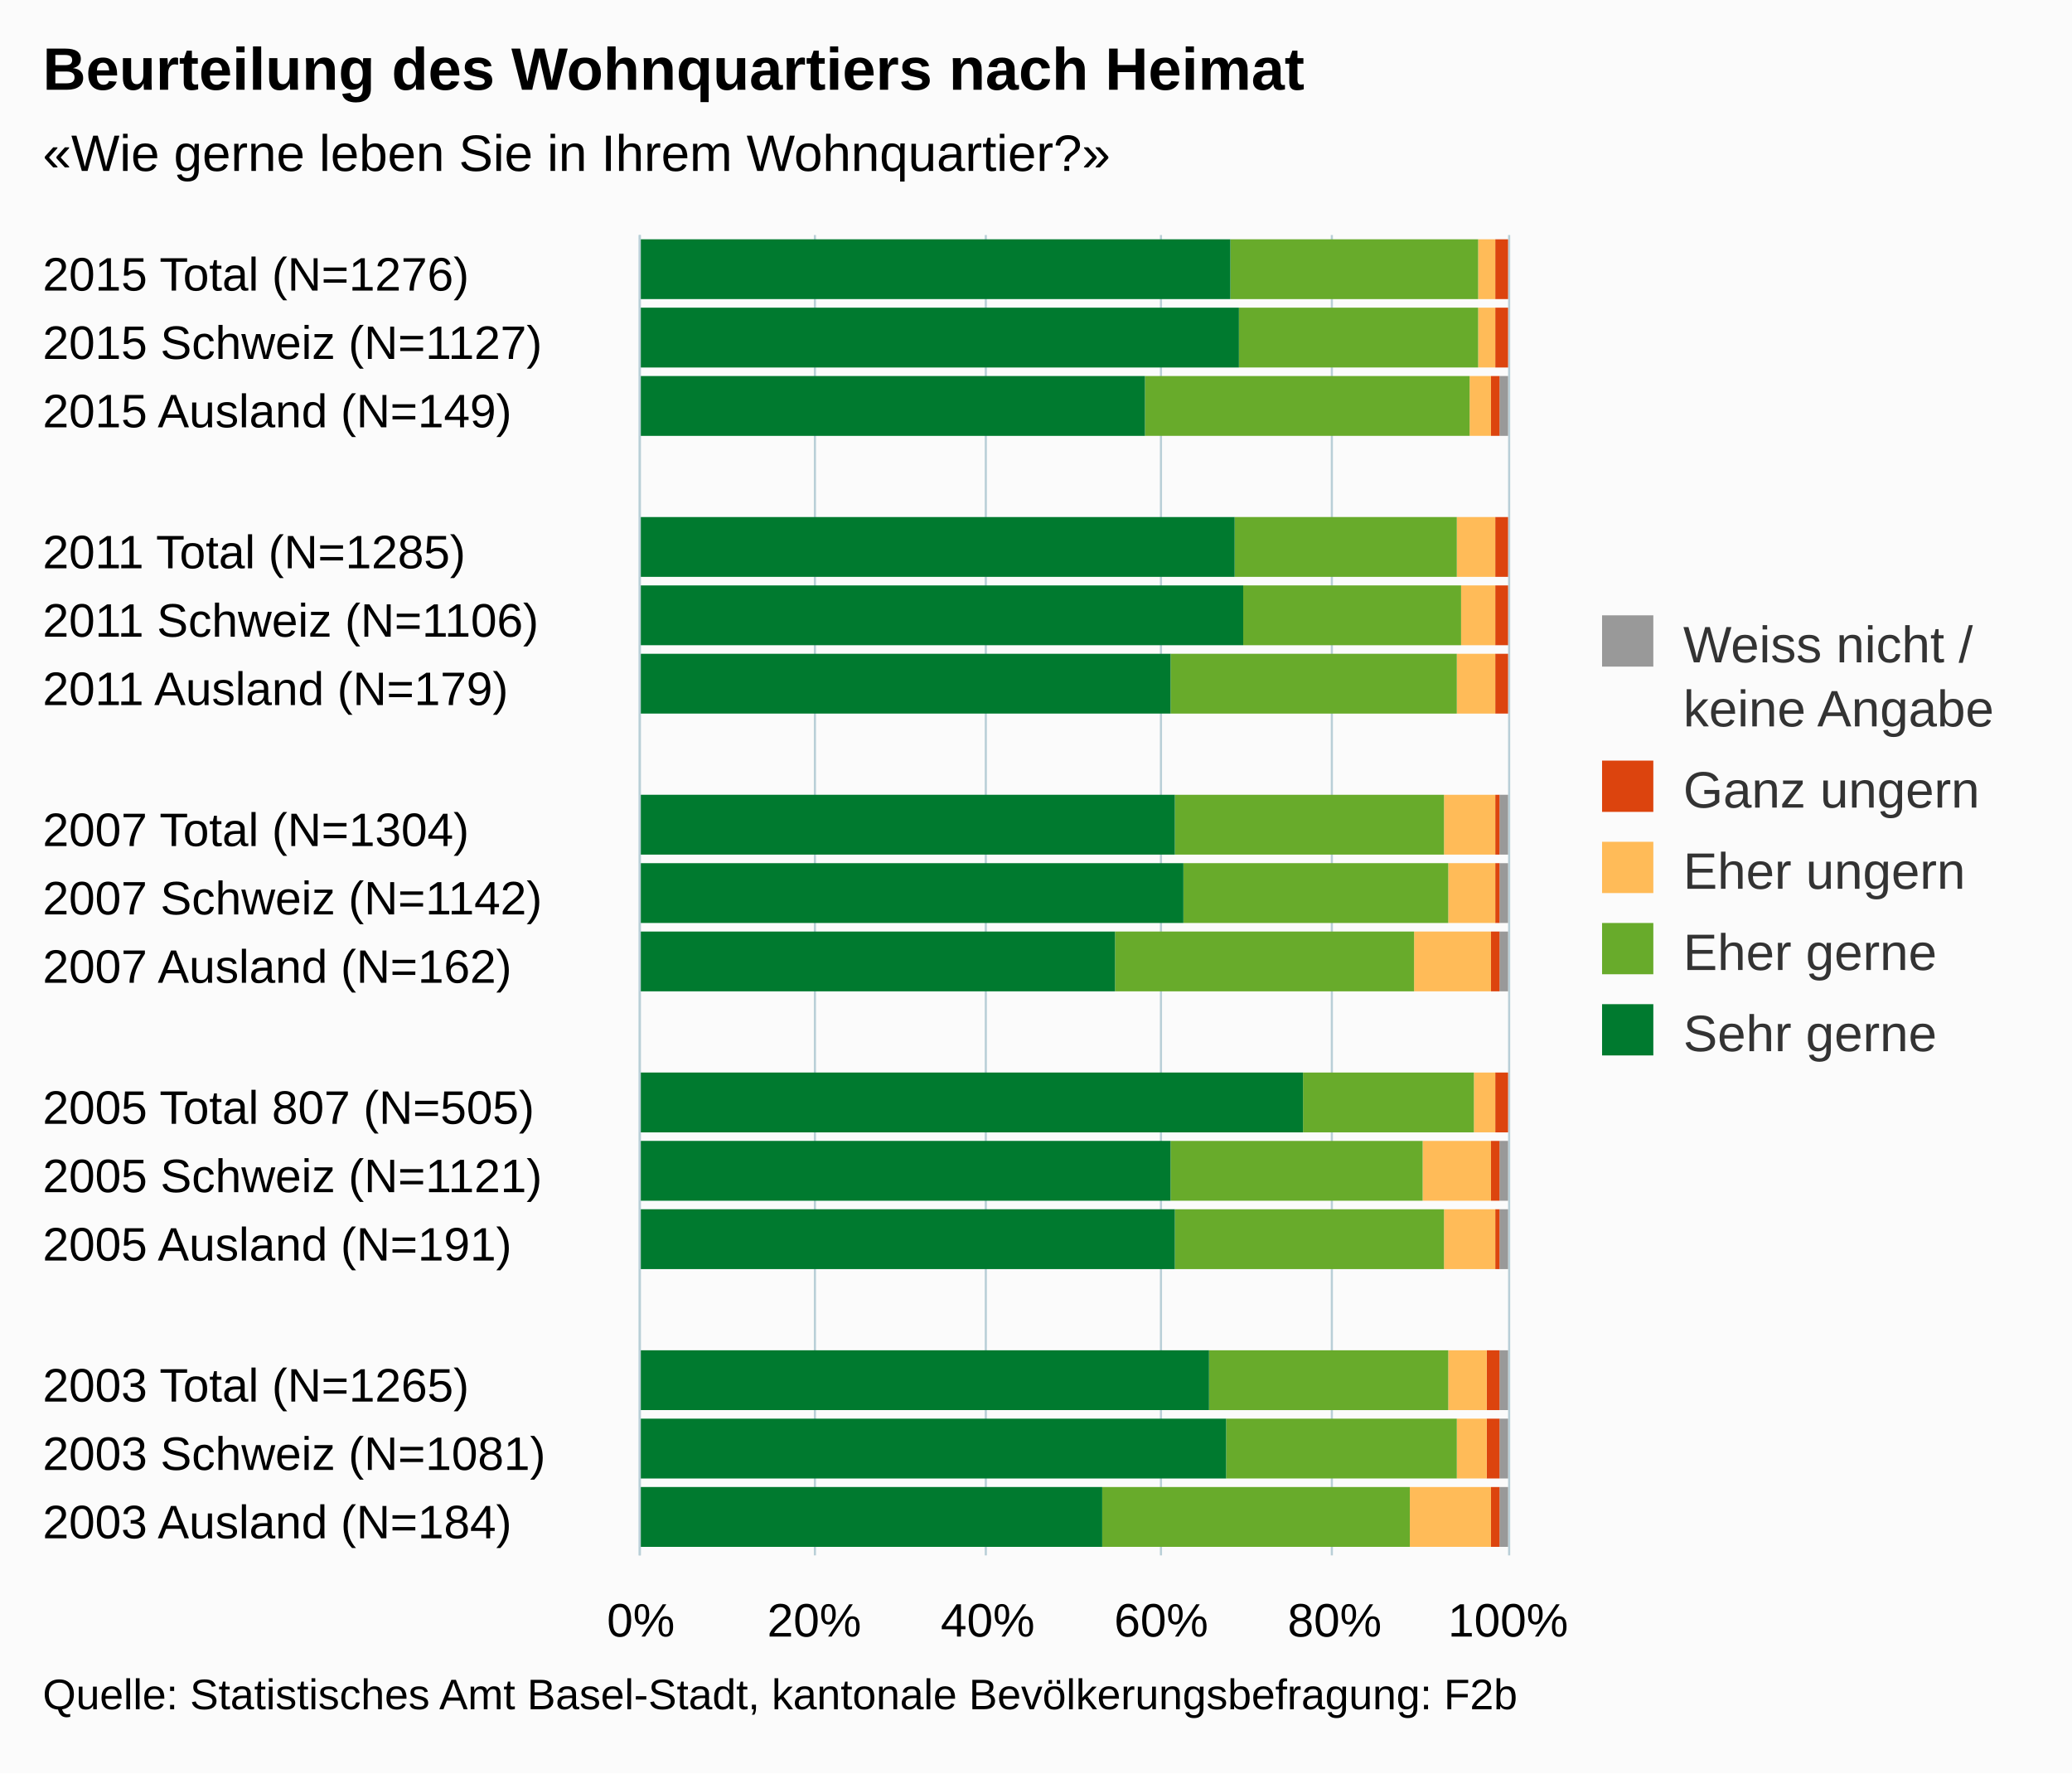
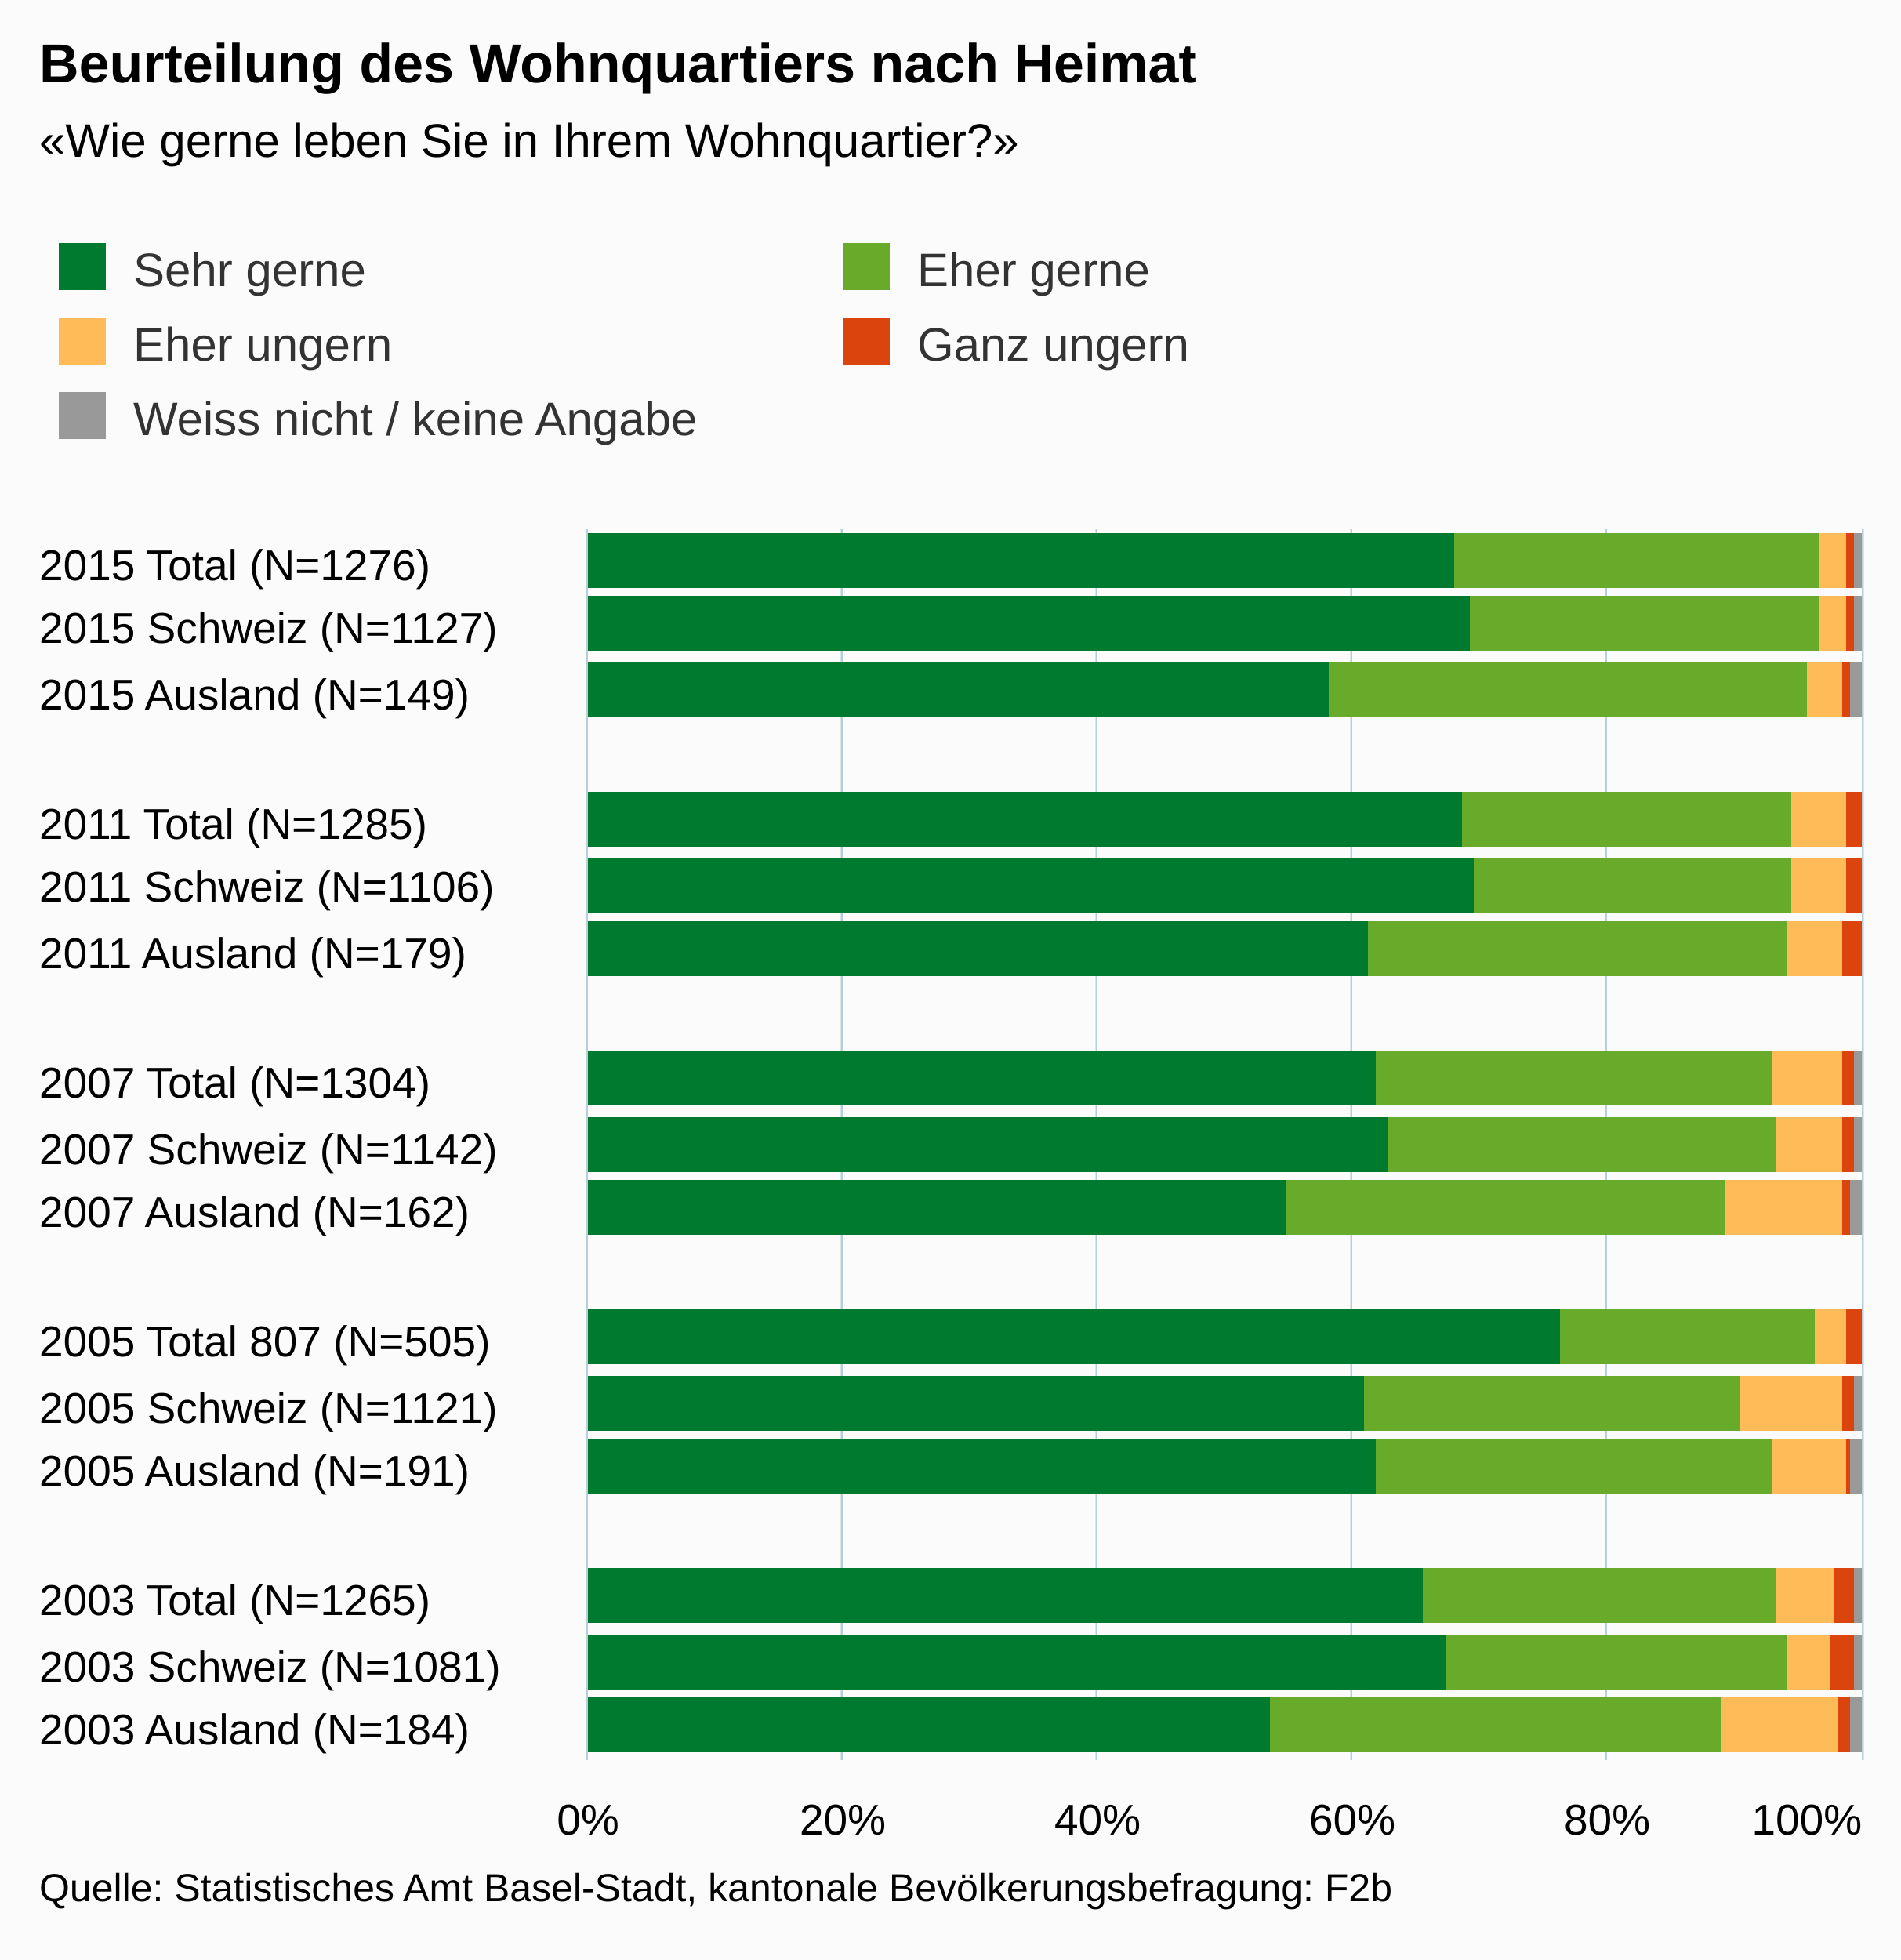
- <svg xmlns="http://www.w3.org/2000/svg" version="1.1" class="highcharts-root" style="font-family:arial;font-size:12px;" viewBox="0 0 485 415">
+ <svg xmlns="http://www.w3.org/2000/svg" version="1.1" class="highcharts-root" style="font-family:arial;font-size:12px;" viewBox="0 0 485 500">
  <defs>
    <clipPath>
-       <rect x="0" y="0" width="309" height="203" fill="none" />
+       <rect x="0" y="0" width="314" height="325" fill="none" />
    </clipPath>
    <clipPath id="a">
-       <rect x="0" y="0" width="309" height="203" fill="none" />
+       <rect x="0" y="0" width="314" height="325" fill="none" />
    </clipPath>
  </defs>
-   <rect fill="#fbfbfb" class="highcharts-background" x="0" y="0" width="485" height="415" rx="0" ry="0" />
-   <rect fill="none" class="highcharts-plot-background" x="150" y="55" width="203" height="309" />
+   <rect fill="#fbfbfb" class="highcharts-background" x="0" y="0" width="485" height="500" rx="0" ry="0" />
+   <rect fill="none" class="highcharts-plot-background" x="150" y="135" width="325" height="314" />
  <g class="highcharts-pane-group" />
  <g class="highcharts-grid highcharts-xaxis-grid ">
-     <path fill="none" class="highcharts-grid-line" d="M 150 71.5 L 353 71.5" opacity="1" />
-     <path fill="none" class="highcharts-grid-line" d="M 150 88.5 L 353 88.5" opacity="1" />
-     <path fill="none" class="highcharts-grid-line" d="M 150 104.5 L 353 104.5" opacity="1" />
-     <path fill="none" class="highcharts-grid-line" d="M 150 120.5 L 353 120.5" opacity="1" />
-     <path fill="none" class="highcharts-grid-line" d="M 150 136.5 L 353 136.5" opacity="1" />
-     <path fill="none" class="highcharts-grid-line" d="M 150 153.5 L 353 153.5" opacity="1" />
-     <path fill="none" class="highcharts-grid-line" d="M 150 169.5 L 353 169.5" opacity="1" />
-     <path fill="none" class="highcharts-grid-line" d="M 150 185.5 L 353 185.5" opacity="1" />
-     <path fill="none" class="highcharts-grid-line" d="M 150 201.5 L 353 201.5" opacity="1" />
-     <path fill="none" class="highcharts-grid-line" d="M 150 218.5 L 353 218.5" opacity="1" />
-     <path fill="none" class="highcharts-grid-line" d="M 150 234.5 L 353 234.5" opacity="1" />
-     <path fill="none" class="highcharts-grid-line" d="M 150 250.5 L 353 250.5" opacity="1" />
-     <path fill="none" class="highcharts-grid-line" d="M 150 266.5 L 353 266.5" opacity="1" />
-     <path fill="none" class="highcharts-grid-line" d="M 150 283.5 L 353 283.5" opacity="1" />
-     <path fill="none" class="highcharts-grid-line" d="M 150 299.5 L 353 299.5" opacity="1" />
-     <path fill="none" class="highcharts-grid-line" d="M 150 315.5 L 353 315.5" opacity="1" />
-     <path fill="none" class="highcharts-grid-line" d="M 150 331.5 L 353 331.5" opacity="1" />
-     <path fill="none" class="highcharts-grid-line" d="M 150 348.5 L 353 348.5" opacity="1" />
-     <path fill="none" class="highcharts-grid-line" d="M 150 364.5 L 353 364.5" opacity="1" />
-     <path fill="none" class="highcharts-grid-line" d="M 150 55.5 L 353 55.5" opacity="1" />
+     <path fill="none" class="highcharts-grid-line" d="M 150 152.5 L 475 152.5" opacity="1" />
+     <path fill="none" class="highcharts-grid-line" d="M 150 168.5 L 475 168.5" opacity="1" />
+     <path fill="none" class="highcharts-grid-line" d="M 150 185.5 L 475 185.5" opacity="1" />
+     <path fill="none" class="highcharts-grid-line" d="M 150 201.5 L 475 201.5" opacity="1" />
+     <path fill="none" class="highcharts-grid-line" d="M 150 218.5 L 475 218.5" opacity="1" />
+     <path fill="none" class="highcharts-grid-line" d="M 150 234.5 L 475 234.5" opacity="1" />
+     <path fill="none" class="highcharts-grid-line" d="M 150 251.5 L 475 251.5" opacity="1" />
+     <path fill="none" class="highcharts-grid-line" d="M 150 267.5 L 475 267.5" opacity="1" />
+     <path fill="none" class="highcharts-grid-line" d="M 150 284.5 L 475 284.5" opacity="1" />
+     <path fill="none" class="highcharts-grid-line" d="M 150 300.5 L 475 300.5" opacity="1" />
+     <path fill="none" class="highcharts-grid-line" d="M 150 317.5 L 475 317.5" opacity="1" />
+     <path fill="none" class="highcharts-grid-line" d="M 150 333.5 L 475 333.5" opacity="1" />
+     <path fill="none" class="highcharts-grid-line" d="M 150 350.5 L 475 350.5" opacity="1" />
+     <path fill="none" class="highcharts-grid-line" d="M 150 366.5 L 475 366.5" opacity="1" />
+     <path fill="none" class="highcharts-grid-line" d="M 150 383.5 L 475 383.5" opacity="1" />
+     <path fill="none" class="highcharts-grid-line" d="M 150 399.5 L 475 399.5" opacity="1" />
+     <path fill="none" class="highcharts-grid-line" d="M 150 416.5 L 475 416.5" opacity="1" />
+     <path fill="none" class="highcharts-grid-line" d="M 150 432.5 L 475 432.5" opacity="1" />
+     <path fill="none" class="highcharts-grid-line" d="M 150 449.5 L 475 449.5" opacity="1" />
+     <path fill="none" class="highcharts-grid-line" d="M 150 135.5 L 475 135.5" opacity="1" />
  </g>
  <g class="highcharts-grid highcharts-yaxis-grid ">
-     <path fill="none" stroke="#B9CFD7" stroke-width="0.5" class="highcharts-grid-line" d="M 149.75 55 L 149.75 364" opacity="1" />
-     <path fill="none" stroke="#B9CFD7" stroke-width="0.5" class="highcharts-grid-line" d="M 190.75 55 L 190.75 364" opacity="1" />
-     <path fill="none" stroke="#B9CFD7" stroke-width="0.5" class="highcharts-grid-line" d="M 230.75 55 L 230.75 364" opacity="1" />
-     <path fill="none" stroke="#B9CFD7" stroke-width="0.5" class="highcharts-grid-line" d="M 271.75 55 L 271.75 364" opacity="1" />
-     <path fill="none" stroke="#B9CFD7" stroke-width="0.5" class="highcharts-grid-line" d="M 311.75 55 L 311.75 364" opacity="1" />
-     <path fill="none" stroke="#B9CFD7" stroke-width="0.5" class="highcharts-grid-line" d="M 353.25 55 L 353.25 364" opacity="1" />
-   </g>
-   <rect fill="none" class="highcharts-plot-border" x="150" y="55" width="203" height="309" />
+     <path fill="none" stroke="#B9CFD7" stroke-width="0.5" class="highcharts-grid-line" d="M 149.75 135 L 149.75 449" opacity="1" />
+     <path fill="none" stroke="#B9CFD7" stroke-width="0.5" class="highcharts-grid-line" d="M 214.75 135 L 214.75 449" opacity="1" />
+     <path fill="none" stroke="#B9CFD7" stroke-width="0.5" class="highcharts-grid-line" d="M 279.75 135 L 279.75 449" opacity="1" />
+     <path fill="none" stroke="#B9CFD7" stroke-width="0.5" class="highcharts-grid-line" d="M 344.75 135 L 344.75 449" opacity="1" />
+     <path fill="none" stroke="#B9CFD7" stroke-width="0.5" class="highcharts-grid-line" d="M 409.75 135 L 409.75 449" opacity="1" />
+     <path fill="none" stroke="#B9CFD7" stroke-width="0.5" class="highcharts-grid-line" d="M 475.25 135 L 475.25 449" opacity="1" />
+   </g>
+   <rect fill="none" class="highcharts-plot-border" x="150" y="135" width="325" height="314" />
  <g class="highcharts-axis highcharts-xaxis ">
-     <path fill="none" class="highcharts-axis-line" stroke="#B9CFD7" stroke-width="0.5" d="M 149.75 55 L 149.75 364" />
+     <path fill="none" class="highcharts-axis-line" stroke="#B9CFD7" stroke-width="0.5" d="M 149.75 135 L 149.75 449" />
  </g>
  <g class="highcharts-axis highcharts-yaxis ">
-     <path fill="none" class="highcharts-axis-line" d="M 150 364 L 353 364" />
+     <path fill="none" class="highcharts-axis-line" d="M 150 449 L 475 449" />
  </g>
  <g class="highcharts-series-group">
-     <g class="highcharts-series highcharts-series-0 highcharts-column-series highcharts-color-undefined " transform="translate(353,364) rotate(90) scale(-1,1) scale(1 1)" clip-path="url(#a)">
-       <rect x="294" y="1" width="14" height="0" fill="#999999" class="highcharts-point" />
-       <rect x="278" y="1" width="14" height="0" fill="#999999" class="highcharts-point" />
-       <rect x="262" y="0" width="14" height="2" fill="#999999" class="highcharts-point" />
-       <rect x="229" y="1" width="14" height="0" fill="#999999" class="highcharts-point" />
-       <rect x="213" y="1" width="14" height="0" fill="#999999" class="highcharts-point" />
-       <rect x="197" y="1" width="14" height="0" fill="#999999" class="highcharts-point" />
-       <rect x="164" y="0" width="14" height="2" fill="#999999" class="highcharts-point" />
-       <rect x="148" y="0" width="14" height="2" fill="#999999" class="highcharts-point" />
-       <rect x="132" y="0" width="14" height="2" fill="#999999" class="highcharts-point" />
-       <rect x="83" y="0" width="14" height="2" fill="#999999" class="highcharts-point" />
-       <rect x="67" y="0" width="14" height="2" fill="#999999" class="highcharts-point" />
-       <rect x="34" y="0" width="14" height="2" fill="#999999" class="highcharts-point" />
+     <g class="highcharts-series highcharts-series-0 highcharts-column-series highcharts-color-undefined " transform="translate(475,449) rotate(90) scale(-1,1) scale(1 1)" clip-path="url(#a)">
+       <rect x="299" y="0" width="14" height="2" fill="#999999" class="highcharts-point" />
+       <rect x="283" y="0" width="14" height="2" fill="#999999" class="highcharts-point" />
+       <rect x="266" y="0" width="14" height="3" fill="#999999" class="highcharts-point" />
+       <rect x="233" y="1" width="14" height="0" fill="#999999" class="highcharts-point" />
+       <rect x="216" y="1" width="14" height="0" fill="#999999" class="highcharts-point" />
+       <rect x="200" y="1" width="14" height="0" fill="#999999" class="highcharts-point" />
+       <rect x="167" y="0" width="14" height="2" fill="#999999" class="highcharts-point" />
+       <rect x="150" y="0" width="14" height="2" fill="#999999" class="highcharts-point" />
+       <rect x="134" y="0" width="14" height="3" fill="#999999" class="highcharts-point" />
+       <rect x="84" y="0" width="14" height="2" fill="#999999" class="highcharts-point" />
+       <rect x="68" y="0" width="14" height="3" fill="#999999" class="highcharts-point" />
+       <rect x="35" y="0" width="14" height="2" fill="#999999" class="highcharts-point" />
      <rect x="18" y="0" width="14" height="2" fill="#999999" class="highcharts-point" />
-       <rect x="2" y="0" width="14" height="2" fill="#999999" class="highcharts-point" />
-     </g>
-     <g class="highcharts-markers highcharts-series-0 highcharts-column-series highcharts-color-undefined " transform="translate(353,364) rotate(90) scale(-1,1) scale(1 1)" clip-path="none" />
-     <g class="highcharts-series highcharts-series-1 highcharts-column-series highcharts-color-undefined " transform="translate(353,364) rotate(90) scale(-1,1) scale(1 1)" clip-path="url(#a)">
-       <rect x="294" y="0" width="14" height="3" fill="#dc440e" class="highcharts-point" />
-       <rect x="278" y="0" width="14" height="3" fill="#dc440e" class="highcharts-point" />
-       <rect x="262" y="2" width="14" height="2" fill="#dc440e" class="highcharts-point" />
-       <rect x="229" y="0" width="14" height="3" fill="#dc440e" class="highcharts-point" />
-       <rect x="213" y="0" width="14" height="3" fill="#dc440e" class="highcharts-point" />
-       <rect x="197" y="0" width="14" height="3" fill="#dc440e" class="highcharts-point" />
-       <rect x="164" y="2" width="14" height="1" fill="#dc440e" class="highcharts-point" />
-       <rect x="148" y="2" width="14" height="1" fill="#dc440e" class="highcharts-point" />
-       <rect x="132" y="2" width="14" height="2" fill="#dc440e" class="highcharts-point" />
-       <rect x="99" y="0" width="14" height="3" fill="#dc440e" class="highcharts-point" />
-       <rect x="83" y="2" width="14" height="2" fill="#dc440e" class="highcharts-point" />
-       <rect x="67" y="2" width="14" height="1" fill="#dc440e" class="highcharts-point" />
-       <rect x="34" y="2" width="14" height="3" fill="#dc440e" class="highcharts-point" />
-       <rect x="18" y="2" width="14" height="3" fill="#dc440e" class="highcharts-point" />
-       <rect x="2" y="2" width="14" height="2" fill="#dc440e" class="highcharts-point" />
-     </g>
-     <g class="highcharts-markers highcharts-series-1 highcharts-column-series highcharts-color-undefined " transform="translate(353,364) rotate(90) scale(-1,1) scale(1 1)" clip-path="none" />
-     <g class="highcharts-series highcharts-series-2 highcharts-column-series highcharts-color-undefined " transform="translate(353,364) rotate(90) scale(-1,1) scale(1 1)" clip-path="url(#a)">
-       <rect x="294" y="3" width="14" height="4" fill="#ffbb58" class="highcharts-point" />
-       <rect x="278" y="3" width="14" height="4" fill="#ffbb58" class="highcharts-point" />
-       <rect x="262" y="4" width="14" height="5" fill="#ffbb58" class="highcharts-point" />
-       <rect x="229" y="3" width="14" height="9" fill="#ffbb58" class="highcharts-point" />
-       <rect x="213" y="3" width="14" height="8" fill="#ffbb58" class="highcharts-point" />
-       <rect x="197" y="3" width="14" height="9" fill="#ffbb58" class="highcharts-point" />
-       <rect x="164" y="3" width="14" height="12" fill="#ffbb58" class="highcharts-point" />
-       <rect x="148" y="3" width="14" height="11" fill="#ffbb58" class="highcharts-point" />
-       <rect x="132" y="4" width="14" height="18" fill="#ffbb58" class="highcharts-point" />
-       <rect x="99" y="3" width="14" height="5" fill="#ffbb58" class="highcharts-point" />
-       <rect x="83" y="4" width="14" height="16" fill="#ffbb58" class="highcharts-point" />
-       <rect x="67" y="3" width="14" height="12" fill="#ffbb58" class="highcharts-point" />
-       <rect x="34" y="5" width="14" height="9" fill="#ffbb58" class="highcharts-point" />
-       <rect x="18" y="5" width="14" height="7" fill="#ffbb58" class="highcharts-point" />
-       <rect x="2" y="4" width="14" height="19" fill="#ffbb58" class="highcharts-point" />
-     </g>
-     <g class="highcharts-markers highcharts-series-2 highcharts-column-series highcharts-color-undefined " transform="translate(353,364) rotate(90) scale(-1,1) scale(1 1)" clip-path="none" />
-     <g class="highcharts-series highcharts-series-3 highcharts-column-series highcharts-color-undefined " transform="translate(353,364) rotate(90) scale(-1,1) scale(1 1)" clip-path="url(#a)">
-       <rect x="294" y="7" width="14" height="58" fill="#68ab2b" class="highcharts-point" />
-       <rect x="278" y="7" width="14" height="56" fill="#68ab2b" class="highcharts-point" />
-       <rect x="262" y="9" width="14" height="76" fill="#68ab2b" class="highcharts-point" />
-       <rect x="229" y="12" width="14" height="52" fill="#68ab2b" class="highcharts-point" />
-       <rect x="213" y="11" width="14" height="51" fill="#68ab2b" class="highcharts-point" />
-       <rect x="197" y="12" width="14" height="67" fill="#68ab2b" class="highcharts-point" />
-       <rect x="164" y="15" width="14" height="63" fill="#68ab2b" class="highcharts-point" />
-       <rect x="148" y="14" width="14" height="62" fill="#68ab2b" class="highcharts-point" />
-       <rect x="132" y="22" width="14" height="70" fill="#68ab2b" class="highcharts-point" />
-       <rect x="99" y="8" width="14" height="40" fill="#68ab2b" class="highcharts-point" />
-       <rect x="83" y="20" width="14" height="59" fill="#68ab2b" class="highcharts-point" />
-       <rect x="67" y="15" width="14" height="63" fill="#68ab2b" class="highcharts-point" />
-       <rect x="34" y="14" width="14" height="56" fill="#68ab2b" class="highcharts-point" />
-       <rect x="18" y="12" width="14" height="54" fill="#68ab2b" class="highcharts-point" />
-       <rect x="2" y="23" width="14" height="72" fill="#68ab2b" class="highcharts-point" />
-     </g>
-     <g class="highcharts-markers highcharts-series-3 highcharts-column-series highcharts-color-undefined " transform="translate(353,364) rotate(90) scale(-1,1) scale(1 1)" clip-path="none" />
-     <g class="highcharts-series highcharts-series-4 highcharts-column-series highcharts-color-undefined " transform="translate(353,364) rotate(90) scale(-1,1) scale(1 1)" clip-path="url(#a)">
-       <rect x="294" y="65" width="14" height="139" fill="#007a2f" class="highcharts-point" />
-       <rect x="278" y="63" width="14" height="141" fill="#007a2f" class="highcharts-point" />
-       <rect x="262" y="85" width="14" height="119" fill="#007a2f" class="highcharts-point" />
-       <rect x="229" y="64" width="14" height="140" fill="#007a2f" class="highcharts-point" />
-       <rect x="213" y="62" width="14" height="142" fill="#007a2f" class="highcharts-point" />
-       <rect x="197" y="79" width="14" height="125" fill="#007a2f" class="highcharts-point" />
-       <rect x="164" y="78" width="14" height="126" fill="#007a2f" class="highcharts-point" />
-       <rect x="148" y="76" width="14" height="128" fill="#007a2f" class="highcharts-point" />
-       <rect x="132" y="92" width="14" height="112" fill="#007a2f" class="highcharts-point" />
-       <rect x="99" y="48" width="14" height="156" fill="#007a2f" class="highcharts-point" />
-       <rect x="83" y="79" width="14" height="125" fill="#007a2f" class="highcharts-point" />
-       <rect x="67" y="78" width="14" height="126" fill="#007a2f" class="highcharts-point" />
-       <rect x="34" y="70" width="14" height="134" fill="#007a2f" class="highcharts-point" />
-       <rect x="18" y="66" width="14" height="138" fill="#007a2f" class="highcharts-point" />
-       <rect x="2" y="95" width="14" height="109" fill="#007a2f" class="highcharts-point" />
-     </g>
-     <g class="highcharts-markers highcharts-series-4 highcharts-column-series highcharts-color-undefined " transform="translate(353,364) rotate(90) scale(-1,1) scale(1 1)" clip-path="none" />
+       <rect x="2" y="0" width="14" height="3" fill="#999999" class="highcharts-point" />
+     </g>
+     <g class="highcharts-markers highcharts-series-0 highcharts-column-series highcharts-color-undefined " transform="translate(475,449) rotate(90) scale(-1,1) scale(1 1)" clip-path="none" />
+     <g class="highcharts-series highcharts-series-1 highcharts-column-series highcharts-color-undefined " transform="translate(475,449) rotate(90) scale(-1,1) scale(1 1)" clip-path="url(#a)">
+       <rect x="299" y="2" width="14" height="2" fill="#dc440e" class="highcharts-point" />
+       <rect x="283" y="2" width="14" height="2" fill="#dc440e" class="highcharts-point" />
+       <rect x="266" y="3" width="14" height="2" fill="#dc440e" class="highcharts-point" />
+       <rect x="233" y="0" width="14" height="4" fill="#dc440e" class="highcharts-point" />
+       <rect x="216" y="0" width="14" height="4" fill="#dc440e" class="highcharts-point" />
+       <rect x="200" y="0" width="14" height="5" fill="#dc440e" class="highcharts-point" />
+       <rect x="167" y="2" width="14" height="3" fill="#dc440e" class="highcharts-point" />
+       <rect x="150" y="2" width="14" height="3" fill="#dc440e" class="highcharts-point" />
+       <rect x="134" y="3" width="14" height="2" fill="#dc440e" class="highcharts-point" />
+       <rect x="101" y="0" width="14" height="4" fill="#dc440e" class="highcharts-point" />
+       <rect x="84" y="2" width="14" height="3" fill="#dc440e" class="highcharts-point" />
+       <rect x="68" y="3" width="14" height="1" fill="#dc440e" class="highcharts-point" />
+       <rect x="35" y="2" width="14" height="5" fill="#dc440e" class="highcharts-point" />
+       <rect x="18" y="2" width="14" height="6" fill="#dc440e" class="highcharts-point" />
+       <rect x="2" y="3" width="14" height="3" fill="#dc440e" class="highcharts-point" />
+     </g>
+     <g class="highcharts-markers highcharts-series-1 highcharts-column-series highcharts-color-undefined " transform="translate(475,449) rotate(90) scale(-1,1) scale(1 1)" clip-path="none" />
+     <g class="highcharts-series highcharts-series-2 highcharts-column-series highcharts-color-undefined " transform="translate(475,449) rotate(90) scale(-1,1) scale(1 1)" clip-path="url(#a)">
+       <rect x="299" y="4" width="14" height="7" fill="#ffbb58" class="highcharts-point" />
+       <rect x="283" y="4" width="14" height="7" fill="#ffbb58" class="highcharts-point" />
+       <rect x="266" y="5" width="14" height="9" fill="#ffbb58" class="highcharts-point" />
+       <rect x="233" y="4" width="14" height="14" fill="#ffbb58" class="highcharts-point" />
+       <rect x="216" y="4" width="14" height="14" fill="#ffbb58" class="highcharts-point" />
+       <rect x="200" y="5" width="14" height="14" fill="#ffbb58" class="highcharts-point" />
+       <rect x="167" y="5" width="14" height="18" fill="#ffbb58" class="highcharts-point" />
+       <rect x="150" y="5" width="14" height="17" fill="#ffbb58" class="highcharts-point" />
+       <rect x="134" y="5" width="14" height="30" fill="#ffbb58" class="highcharts-point" />
+       <rect x="101" y="4" width="14" height="8" fill="#ffbb58" class="highcharts-point" />
+       <rect x="84" y="5" width="14" height="26" fill="#ffbb58" class="highcharts-point" />
+       <rect x="68" y="4" width="14" height="19" fill="#ffbb58" class="highcharts-point" />
+       <rect x="35" y="7" width="14" height="15" fill="#ffbb58" class="highcharts-point" />
+       <rect x="18" y="8" width="14" height="11" fill="#ffbb58" class="highcharts-point" />
+       <rect x="2" y="6" width="14" height="30" fill="#ffbb58" class="highcharts-point" />
+     </g>
+     <g class="highcharts-markers highcharts-series-2 highcharts-column-series highcharts-color-undefined " transform="translate(475,449) rotate(90) scale(-1,1) scale(1 1)" clip-path="none" />
+     <g class="highcharts-series highcharts-series-3 highcharts-column-series highcharts-color-undefined " transform="translate(475,449) rotate(90) scale(-1,1) scale(1 1)" clip-path="url(#a)">
+       <rect x="299" y="11" width="14" height="93" fill="#68ab2b" class="highcharts-point" />
+       <rect x="283" y="11" width="14" height="89" fill="#68ab2b" class="highcharts-point" />
+       <rect x="266" y="14" width="14" height="122" fill="#68ab2b" class="highcharts-point" />
+       <rect x="233" y="18" width="14" height="84" fill="#68ab2b" class="highcharts-point" />
+       <rect x="216" y="18" width="14" height="81" fill="#68ab2b" class="highcharts-point" />
+       <rect x="200" y="19" width="14" height="107" fill="#68ab2b" class="highcharts-point" />
+       <rect x="167" y="23" width="14" height="101" fill="#68ab2b" class="highcharts-point" />
+       <rect x="150" y="22" width="14" height="99" fill="#68ab2b" class="highcharts-point" />
+       <rect x="134" y="35" width="14" height="112" fill="#68ab2b" class="highcharts-point" />
+       <rect x="101" y="12" width="14" height="65" fill="#68ab2b" class="highcharts-point" />
+       <rect x="84" y="31" width="14" height="96" fill="#68ab2b" class="highcharts-point" />
+       <rect x="68" y="23" width="14" height="101" fill="#68ab2b" class="highcharts-point" />
+       <rect x="35" y="22" width="14" height="90" fill="#68ab2b" class="highcharts-point" />
+       <rect x="18" y="19" width="14" height="87" fill="#68ab2b" class="highcharts-point" />
+       <rect x="2" y="36" width="14" height="115" fill="#68ab2b" class="highcharts-point" />
+     </g>
+     <g class="highcharts-markers highcharts-series-3 highcharts-column-series highcharts-color-undefined " transform="translate(475,449) rotate(90) scale(-1,1) scale(1 1)" clip-path="none" />
+     <g class="highcharts-series highcharts-series-4 highcharts-column-series highcharts-color-undefined " transform="translate(475,449) rotate(90) scale(-1,1) scale(1 1)" clip-path="url(#a)">
+       <rect x="299" y="104" width="14" height="222" fill="#007a2f" class="highcharts-point" />
+       <rect x="283" y="100" width="14" height="226" fill="#007a2f" class="highcharts-point" />
+       <rect x="266" y="136" width="14" height="190" fill="#007a2f" class="highcharts-point" />
+       <rect x="233" y="102" width="14" height="224" fill="#007a2f" class="highcharts-point" />
+       <rect x="216" y="99" width="14" height="227" fill="#007a2f" class="highcharts-point" />
+       <rect x="200" y="126" width="14" height="200" fill="#007a2f" class="highcharts-point" />
+       <rect x="167" y="124" width="14" height="202" fill="#007a2f" class="highcharts-point" />
+       <rect x="150" y="121" width="14" height="205" fill="#007a2f" class="highcharts-point" />
+       <rect x="134" y="147" width="14" height="179" fill="#007a2f" class="highcharts-point" />
+       <rect x="101" y="77" width="14" height="249" fill="#007a2f" class="highcharts-point" />
+       <rect x="84" y="127" width="14" height="199" fill="#007a2f" class="highcharts-point" />
+       <rect x="68" y="124" width="14" height="202" fill="#007a2f" class="highcharts-point" />
+       <rect x="35" y="112" width="14" height="214" fill="#007a2f" class="highcharts-point" />
+       <rect x="18" y="106" width="14" height="220" fill="#007a2f" class="highcharts-point" />
+       <rect x="2" y="151" width="14" height="175" fill="#007a2f" class="highcharts-point" />
+     </g>
+     <g class="highcharts-markers highcharts-series-4 highcharts-column-series highcharts-color-undefined " transform="translate(475,449) rotate(90) scale(-1,1) scale(1 1)" clip-path="none" />
  </g>
  <text x="10" text-anchor="start" class="highcharts-title" style="color:#000000;font-size:14px;font-weight:bold;fill:#000000;" y="21">
    <tspan>Beurteilung des Wohnquartiers nach Heimat</tspan>
  </text>
  <text x="10" text-anchor="start" class="highcharts-subtitle" style="color:#000000;font-size:12px;fill:#000000;" y="40">
    <tspan>«Wie gerne leben Sie in Ihrem Wohnquartier?»</tspan>
  </text>
-   <g class="highcharts-legend" transform="translate(365,137)">
-     <rect fill="none" class="highcharts-legend-box" rx="0" ry="0" x="0" y="0" width="110" height="121" visibility="visible" />
+   <g class="highcharts-legend" transform="translate(5,55)">
+     <rect fill="none" class="highcharts-legend-box" rx="0" ry="0" x="0" y="0" width="396" height="68" visibility="visible" />
    <g>
      <g>
-         <g class="highcharts-legend-item highcharts-column-series highcharts-color-undefined highcharts-series-0" transform="translate(8,3)">
+         <g class="highcharts-legend-item highcharts-column-series highcharts-color-undefined highcharts-series-4" transform="translate(8,3)">
          <text x="21" style="color:#333333;font-size:12px;font-weight:normal;cursor:pointer;fill:#333333;" text-anchor="start" y="15">
-             <tspan>Weiss nicht /</tspan>
-             <tspan x="21" dy="15">keine Angabe</tspan>
+             <tspan>Sehr gerne</tspan>
+           </text>
+           <rect x="2" y="4" width="12" height="12" fill="#007a2f" class="highcharts-point" />
+         </g>
+         <g class="highcharts-legend-item highcharts-column-series highcharts-color-undefined highcharts-series-3" transform="translate(208,3)">
+           <text x="21" y="15" style="color:#333333;font-size:12px;font-weight:normal;cursor:pointer;fill:#333333;" text-anchor="start">
+             <tspan>Eher gerne</tspan>
+           </text>
+           <rect x="2" y="4" width="12" height="12" fill="#68ab2b" class="highcharts-point" />
+         </g>
+         <g class="highcharts-legend-item highcharts-column-series highcharts-color-undefined highcharts-series-2" transform="translate(8,22)">
+           <text x="21" y="15" style="color:#333333;font-size:12px;font-weight:normal;cursor:pointer;fill:#333333;" text-anchor="start">
+             <tspan>Eher ungern</tspan>
+           </text>
+           <rect x="2" y="4" width="12" height="12" fill="#ffbb58" class="highcharts-point" />
+         </g>
+         <g class="highcharts-legend-item highcharts-column-series highcharts-color-undefined highcharts-series-1" transform="translate(208,22)">
+           <text x="21" y="15" style="color:#333333;font-size:12px;font-weight:normal;cursor:pointer;fill:#333333;" text-anchor="start">
+             <tspan>Ganz ungern</tspan>
+           </text>
+           <rect x="2" y="4" width="12" height="12" fill="#dc440e" class="highcharts-point" />
+         </g>
+         <g class="highcharts-legend-item highcharts-column-series highcharts-color-undefined highcharts-series-0" transform="translate(8,41)">
+           <text x="21" y="15" style="color:#333333;font-size:12px;font-weight:normal;cursor:pointer;fill:#333333;" text-anchor="start">
+             <tspan>Weiss nicht / keine Angabe</tspan>
          </text>
          <rect x="2" y="4" width="12" height="12" fill="#999999" class="highcharts-point" />
        </g>
-         <g class="highcharts-legend-item highcharts-column-series highcharts-color-undefined highcharts-series-1" transform="translate(8,37)">
-           <text x="21" y="15" style="color:#333333;font-size:12px;font-weight:normal;cursor:pointer;fill:#333333;" text-anchor="start">
-             <tspan>Ganz ungern</tspan>
-           </text>
-           <rect x="2" y="4" width="12" height="12" fill="#dc440e" class="highcharts-point" />
-         </g>
-         <g class="highcharts-legend-item highcharts-column-series highcharts-color-undefined highcharts-series-2" transform="translate(8,56)">
-           <text x="21" y="15" style="color:#333333;font-size:12px;font-weight:normal;cursor:pointer;fill:#333333;" text-anchor="start">
-             <tspan>Eher ungern</tspan>
-           </text>
-           <rect x="2" y="4" width="12" height="12" fill="#ffbb58" class="highcharts-point" />
-         </g>
-         <g class="highcharts-legend-item highcharts-column-series highcharts-color-undefined highcharts-series-3" transform="translate(8,75)">
-           <text x="21" y="15" style="color:#333333;font-size:12px;font-weight:normal;cursor:pointer;fill:#333333;" text-anchor="start">
-             <tspan>Eher gerne</tspan>
-           </text>
-           <rect x="2" y="4" width="12" height="12" fill="#68ab2b" class="highcharts-point" />
-         </g>
-         <g class="highcharts-legend-item highcharts-column-series highcharts-color-undefined highcharts-series-4" transform="translate(8,94)">
-           <text x="21" y="15" style="color:#333333;font-size:12px;font-weight:normal;cursor:pointer;fill:#333333;" text-anchor="start">
-             <tspan>Sehr gerne</tspan>
-           </text>
-           <rect x="2" y="4" width="12" height="12" fill="#007a2f" class="highcharts-point" />
-         </g>
      </g>
    </g>
  </g>
  <g class="highcharts-axis-labels highcharts-xaxis-labels ">
-     <text x="10" style="color:#000000;cursor:default;font-size:11px;fill:#000000;" text-anchor="start" transform="translate(0,0)" y="68" opacity="1">
+     <text x="10" style="color:#000000;cursor:default;font-size:11px;fill:#000000;" text-anchor="start" transform="translate(0,0)" y="148" opacity="1">
      <tspan>2015 Total (N=1276)</tspan>
    </text>
-     <text x="10" style="color:#000000;cursor:default;font-size:11px;fill:#000000;" text-anchor="start" transform="translate(0,0)" y="84" opacity="1">
+     <text x="10" style="color:#000000;cursor:default;font-size:11px;fill:#000000;" text-anchor="start" transform="translate(0,0)" y="164" opacity="1">
      <tspan>2015 Schweiz (N=1127)</tspan>
    </text>
-     <text x="10" style="color:#000000;cursor:default;font-size:11px;fill:#000000;" text-anchor="start" transform="translate(0,0)" y="100" opacity="1">
+     <text x="10" style="color:#000000;cursor:default;font-size:11px;fill:#000000;" text-anchor="start" transform="translate(0,0)" y="181" opacity="1">
      <tspan>2015 Ausland (N=149)</tspan>
    </text>
-     <text x="10" style="color:#000000;cursor:default;font-size:11px;fill:#000000;" text-anchor="start" transform="translate(0,0)" y="123" opacity="1" />
-     <text x="10" style="color:#000000;cursor:default;font-size:11px;fill:#000000;" text-anchor="start" transform="translate(0,0)" y="133" opacity="1">
+     <text x="10" style="color:#000000;cursor:default;font-size:11px;fill:#000000;" text-anchor="start" transform="translate(0,0)" y="204" opacity="1" />
+     <text x="10" style="color:#000000;cursor:default;font-size:11px;fill:#000000;" text-anchor="start" transform="translate(0,0)" y="214" opacity="1">
      <tspan>2011 Total (N=1285)</tspan>
    </text>
-     <text x="10" style="color:#000000;cursor:default;font-size:11px;fill:#000000;" text-anchor="start" transform="translate(0,0)" y="149" opacity="1">
+     <text x="10" style="color:#000000;cursor:default;font-size:11px;fill:#000000;" text-anchor="start" transform="translate(0,0)" y="230" opacity="1">
      <tspan>2011 Schweiz (N=1106)</tspan>
    </text>
-     <text x="10" style="color:#000000;cursor:default;font-size:11px;fill:#000000;" text-anchor="start" transform="translate(0,0)" y="165" opacity="1">
+     <text x="10" style="color:#000000;cursor:default;font-size:11px;fill:#000000;" text-anchor="start" transform="translate(0,0)" y="247" opacity="1">
      <tspan>2011 Ausland (N=179)</tspan>
    </text>
-     <text x="10" style="color:#000000;cursor:default;font-size:11px;fill:#000000;" text-anchor="start" transform="translate(0,0)" y="188" opacity="1" />
-     <text x="10" style="color:#000000;cursor:default;font-size:11px;fill:#000000;" text-anchor="start" transform="translate(0,0)" y="198" opacity="1">
+     <text x="10" style="color:#000000;cursor:default;font-size:11px;fill:#000000;" text-anchor="start" transform="translate(0,0)" y="270" opacity="1" />
+     <text x="10" style="color:#000000;cursor:default;font-size:11px;fill:#000000;" text-anchor="start" transform="translate(0,0)" y="280" opacity="1">
      <tspan>2007 Total (N=1304)</tspan>
    </text>
-     <text x="10" style="color:#000000;cursor:default;font-size:11px;fill:#000000;" text-anchor="start" transform="translate(0,0)" y="214" opacity="1">
+     <text x="10" style="color:#000000;cursor:default;font-size:11px;fill:#000000;" text-anchor="start" transform="translate(0,0)" y="297" opacity="1">
      <tspan>2007 Schweiz (N=1142)</tspan>
    </text>
-     <text x="10" style="color:#000000;cursor:default;font-size:11px;fill:#000000;" text-anchor="start" transform="translate(0,0)" y="230" opacity="1">
+     <text x="10" style="color:#000000;cursor:default;font-size:11px;fill:#000000;" text-anchor="start" transform="translate(0,0)" y="313" opacity="1">
      <tspan>2007 Ausland (N=162)</tspan>
    </text>
-     <text x="10" style="color:#000000;cursor:default;font-size:11px;fill:#000000;" text-anchor="start" transform="translate(0,0)" y="253" opacity="1" />
-     <text x="10" style="color:#000000;cursor:default;font-size:11px;fill:#000000;" text-anchor="start" transform="translate(0,0)" y="263" opacity="1">
+     <text x="10" style="color:#000000;cursor:default;font-size:11px;fill:#000000;" text-anchor="start" transform="translate(0,0)" y="336" opacity="1" />
+     <text x="10" style="color:#000000;cursor:default;font-size:11px;fill:#000000;" text-anchor="start" transform="translate(0,0)" y="346" opacity="1">
      <tspan>2005 Total 807 (N=505)</tspan>
    </text>
-     <text x="10" style="color:#000000;cursor:default;font-size:11px;fill:#000000;" text-anchor="start" transform="translate(0,0)" y="279" opacity="1">
+     <text x="10" style="color:#000000;cursor:default;font-size:11px;fill:#000000;" text-anchor="start" transform="translate(0,0)" y="363" opacity="1">
      <tspan>2005 Schweiz (N=1121)</tspan>
    </text>
-     <text x="10" style="color:#000000;cursor:default;font-size:11px;fill:#000000;" text-anchor="start" transform="translate(0,0)" y="295" opacity="1">
+     <text x="10" style="color:#000000;cursor:default;font-size:11px;fill:#000000;" text-anchor="start" transform="translate(0,0)" y="379" opacity="1">
      <tspan>2005 Ausland (N=191)</tspan>
    </text>
-     <text x="10" style="color:#000000;cursor:default;font-size:11px;fill:#000000;" text-anchor="start" transform="translate(0,0)" y="318" opacity="1" />
-     <text x="10" style="color:#000000;cursor:default;font-size:11px;fill:#000000;" text-anchor="start" transform="translate(0,0)" y="328" opacity="1">
+     <text x="10" style="color:#000000;cursor:default;font-size:11px;fill:#000000;" text-anchor="start" transform="translate(0,0)" y="402" opacity="1" />
+     <text x="10" style="color:#000000;cursor:default;font-size:11px;fill:#000000;" text-anchor="start" transform="translate(0,0)" y="412" opacity="1">
      <tspan>2003 Total (N=1265)</tspan>
    </text>
-     <text x="10" style="color:#000000;cursor:default;font-size:11px;fill:#000000;" text-anchor="start" transform="translate(0,0)" y="344" opacity="1">
+     <text x="10" style="color:#000000;cursor:default;font-size:11px;fill:#000000;" text-anchor="start" transform="translate(0,0)" y="429" opacity="1">
      <tspan>2003 Schweiz (N=1081)</tspan>
    </text>
-     <text x="10" style="color:#000000;cursor:default;font-size:11px;fill:#000000;" text-anchor="start" transform="translate(0,0)" y="360" opacity="1">
+     <text x="10" style="color:#000000;cursor:default;font-size:11px;fill:#000000;" text-anchor="start" transform="translate(0,0)" y="445" opacity="1">
      <tspan>2003 Ausland (N=184)</tspan>
    </text>
  </g>
  <g class="highcharts-axis-labels highcharts-yaxis-labels ">
-     <text x="150" style="color:#000000;cursor:default;font-size:11px;fill:#000000;" text-anchor="middle" transform="translate(0,0)" y="383" opacity="1">
+     <text x="150" style="color:#000000;cursor:default;font-size:11px;fill:#000000;" text-anchor="middle" transform="translate(0,0)" y="468" opacity="1">
      0%
    </text>
-     <text x="190.6" style="color:#000000;cursor:default;font-size:11px;fill:#000000;" text-anchor="middle" transform="translate(0,0)" y="383" opacity="1">
+     <text x="215" style="color:#000000;cursor:default;font-size:11px;fill:#000000;" text-anchor="middle" transform="translate(0,0)" y="468" opacity="1">
      20%
    </text>
-     <text x="231.2" style="color:#000000;cursor:default;font-size:11px;fill:#000000;" text-anchor="middle" transform="translate(0,0)" y="383" opacity="1">
+     <text x="280" style="color:#000000;cursor:default;font-size:11px;fill:#000000;" text-anchor="middle" transform="translate(0,0)" y="468" opacity="1">
      40%
    </text>
-     <text x="271.8" style="color:#000000;cursor:default;font-size:11px;fill:#000000;" text-anchor="middle" transform="translate(0,0)" y="383" opacity="1">
+     <text x="345" style="color:#000000;cursor:default;font-size:11px;fill:#000000;" text-anchor="middle" transform="translate(0,0)" y="468" opacity="1">
      60%
    </text>
-     <text x="312.4" style="color:#000000;cursor:default;font-size:11px;fill:#000000;" text-anchor="middle" transform="translate(0,0)" y="383" opacity="1">
+     <text x="410" style="color:#000000;cursor:default;font-size:11px;fill:#000000;" text-anchor="middle" transform="translate(0,0)" y="468" opacity="1">
      80%
    </text>
-     <text x="353" style="color:#000000;cursor:default;font-size:11px;fill:#000000;" text-anchor="middle" transform="translate(0,0)" y="383" opacity="1">
+     <text x="460.953" style="color:#000000;cursor:default;font-size:11px;fill:#000000;" text-anchor="middle" transform="translate(0,0)" y="468" opacity="1">
      100%
    </text>
  </g>
-   <text x="10" class="highcharts-credits" text-anchor="start" style="cursor:default;color:#000000;font-size:10px;fill:#000000;" y="400">
+   <text x="10" class="highcharts-credits" text-anchor="start" style="cursor:default;color:#000000;font-size:10px;fill:#000000;" y="485">
    <tspan>Quelle: Statistisches Amt Basel-Stadt, kantonale Bevölkerungsbefragung: F2b</tspan>
  </text>
</svg>
